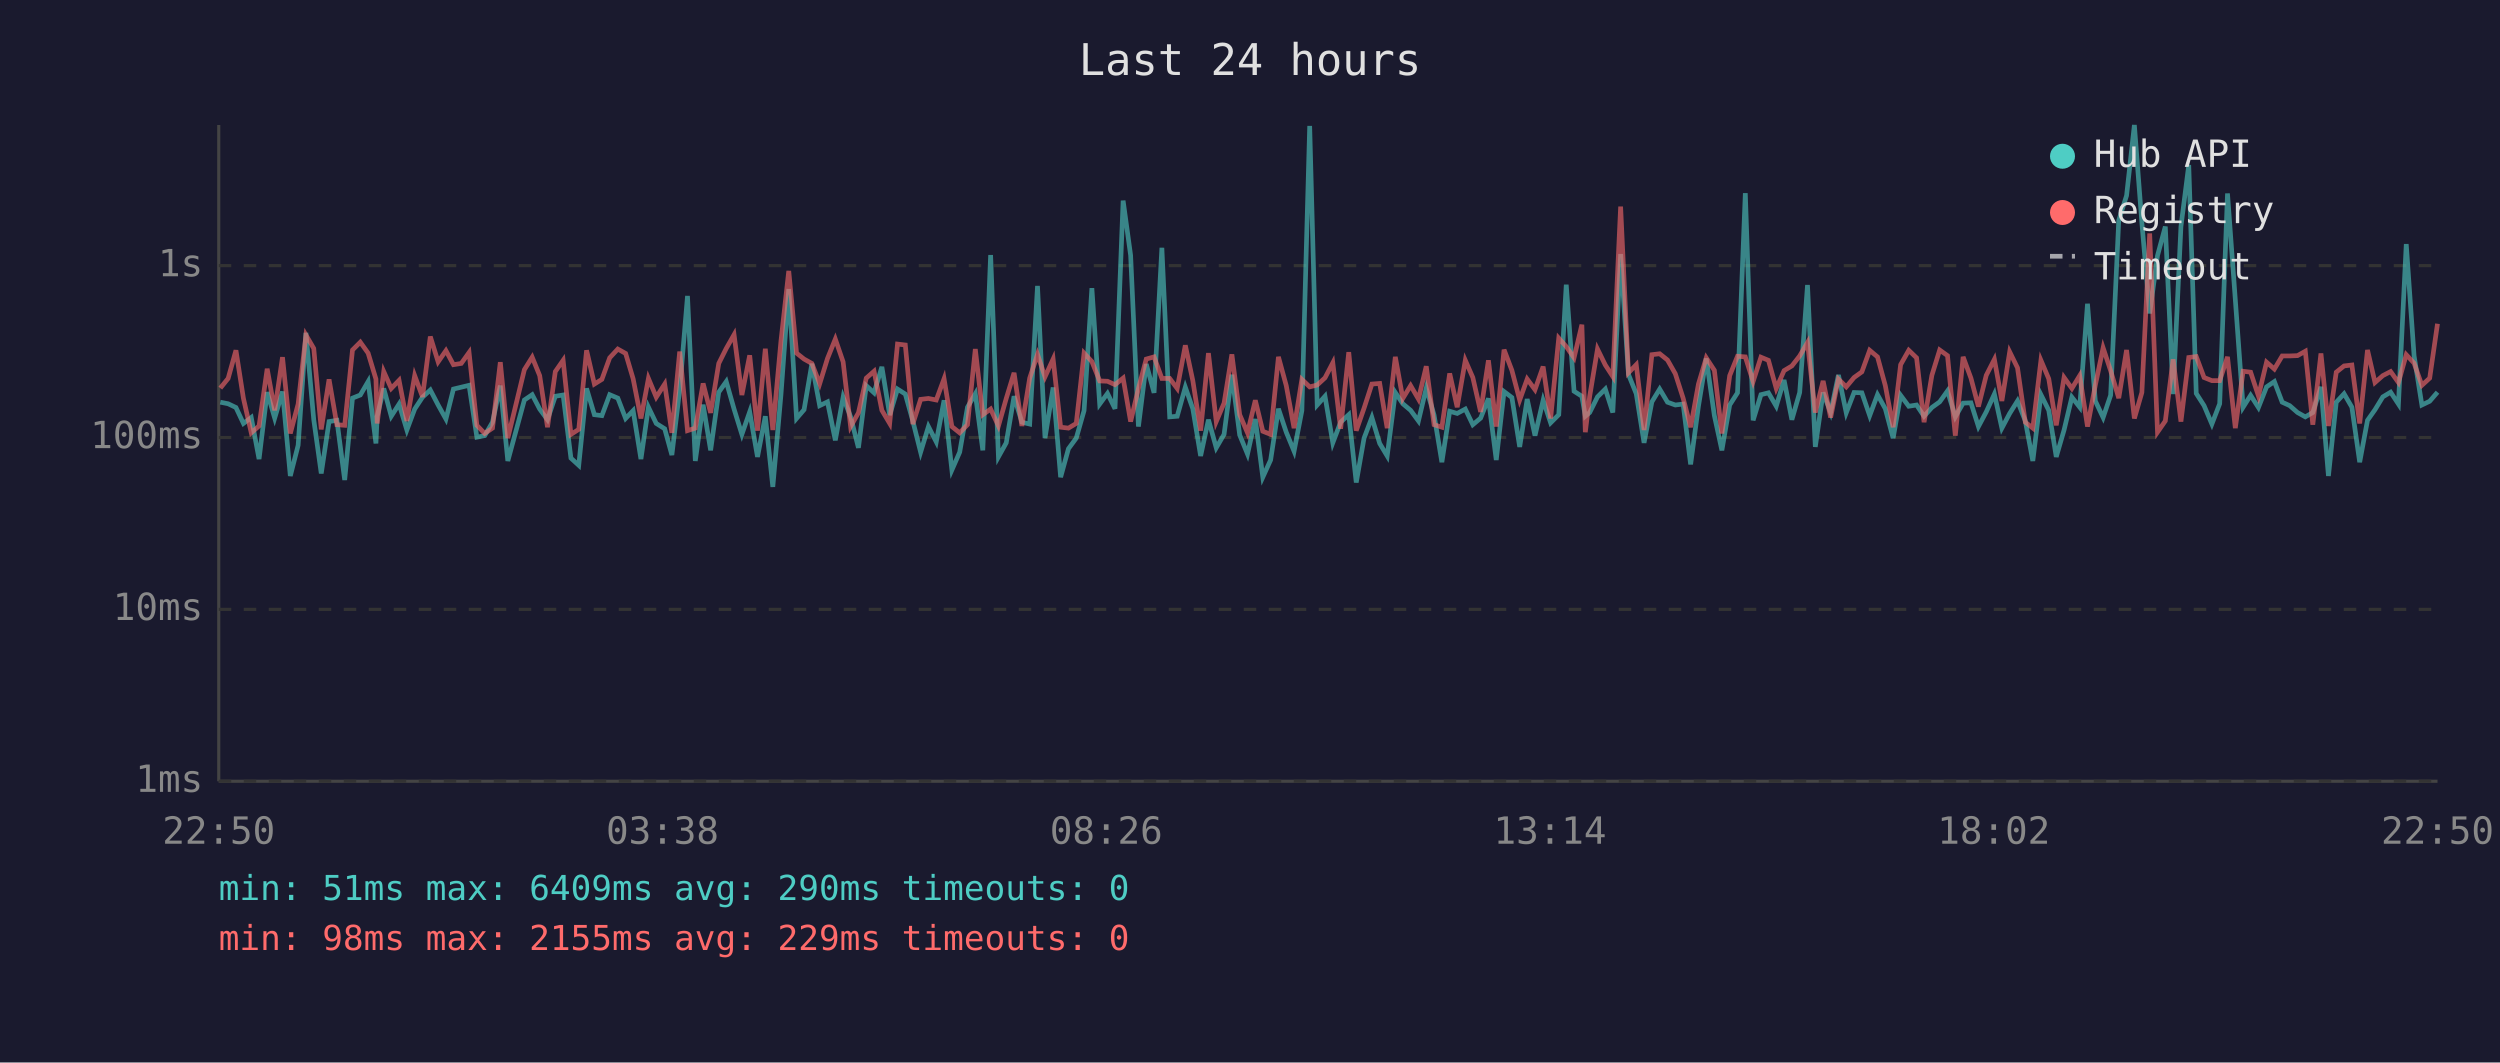
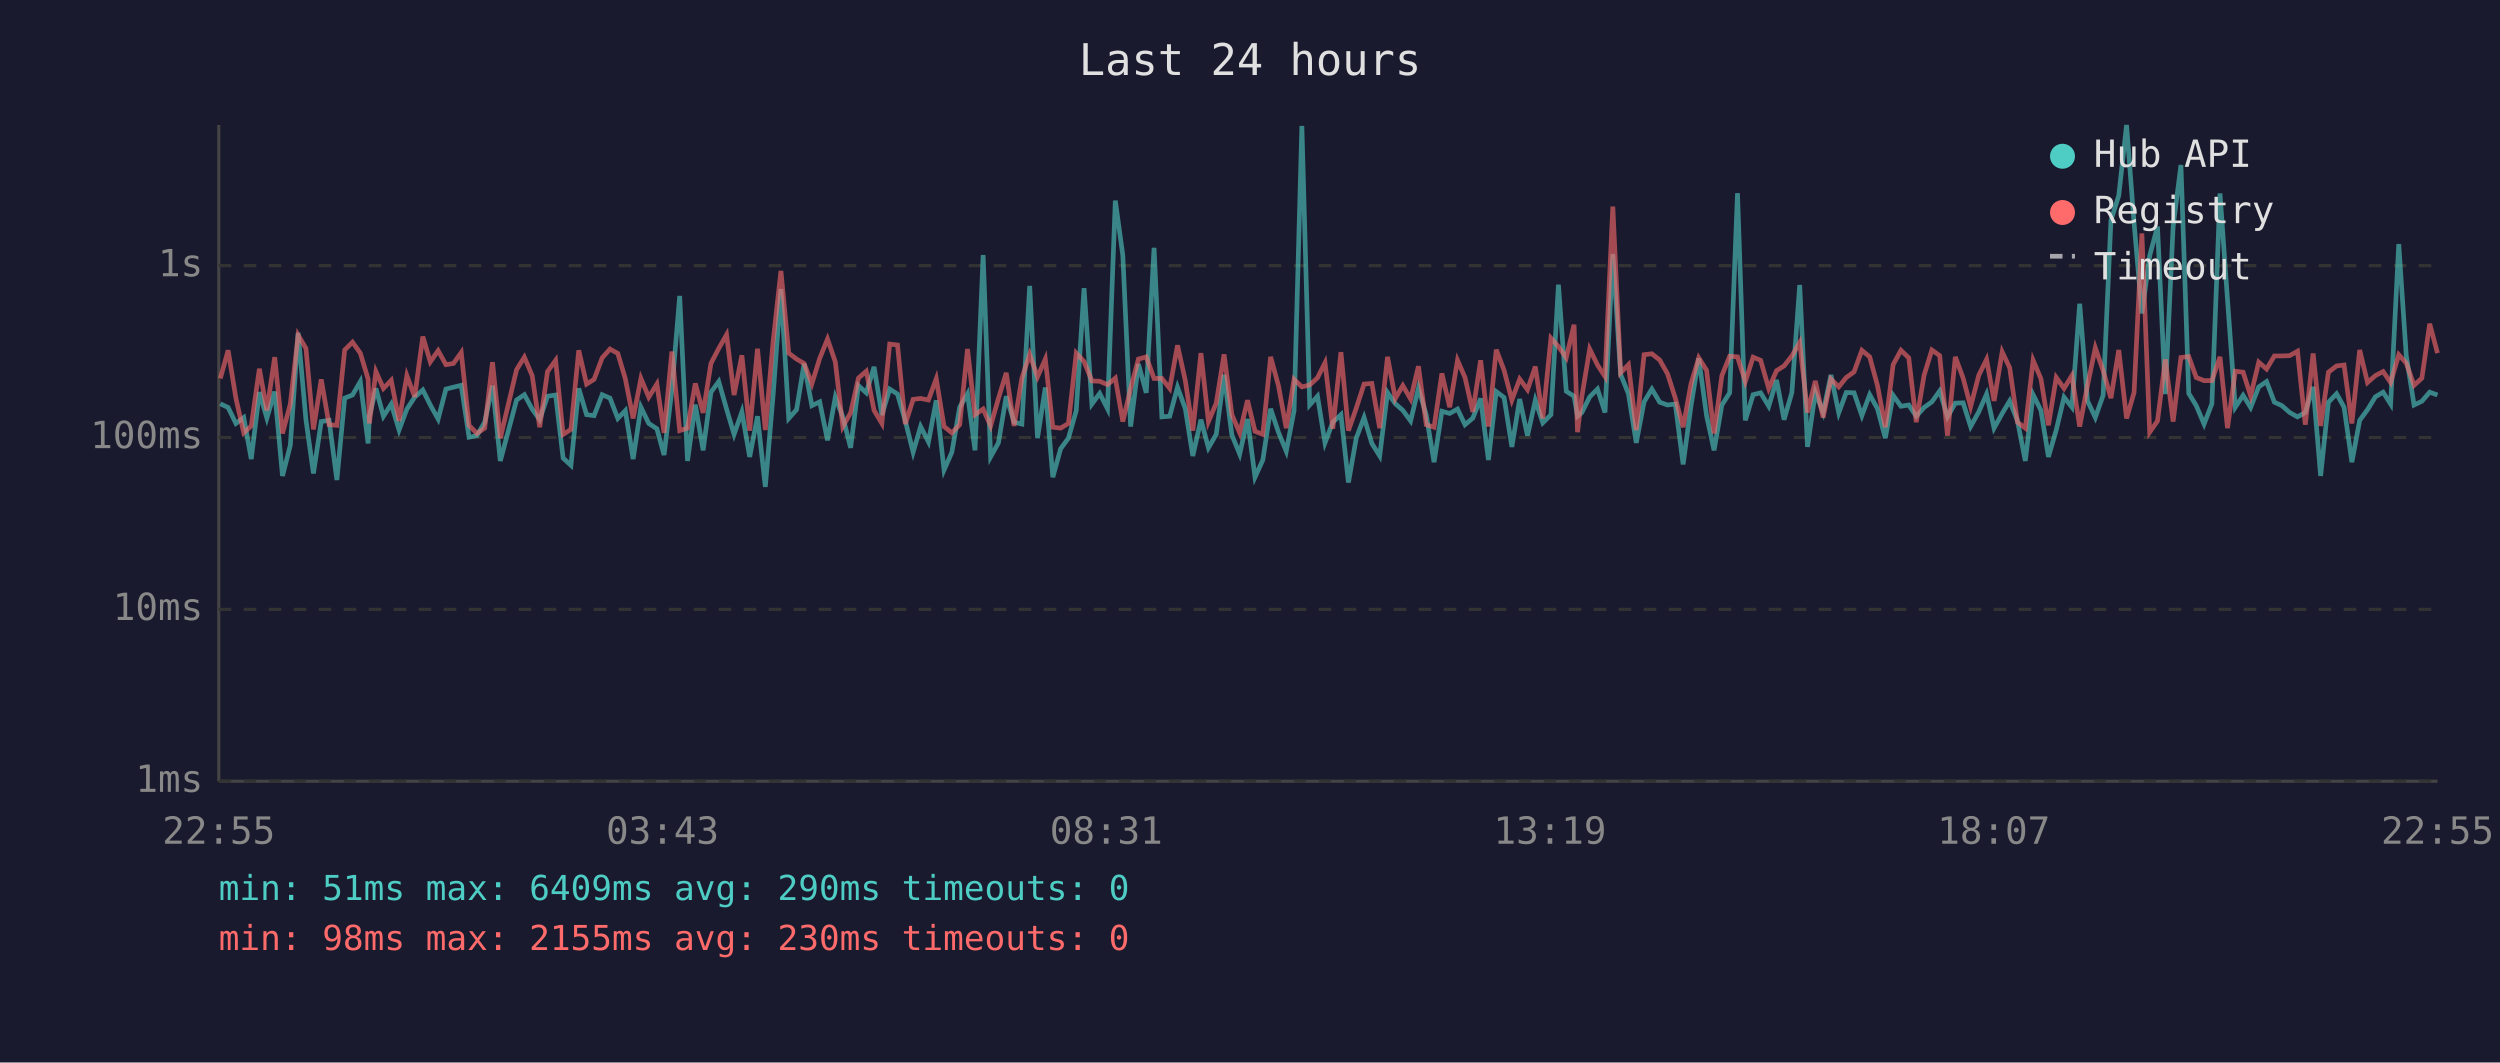
<svg xmlns="http://www.w3.org/2000/svg" viewBox="0 0 800 340" font-family="monospace" font-size="12">
  <rect width="800" height="340" fill="#1a1a2e" />
  <text x="400" y="24" fill="#e0e0e0" font-size="14" text-anchor="middle">Last 24 hours</text>
  <line x1="70" y1="40" x2="70" y2="250" stroke="#444" stroke-width="1" />
  <line x1="70" y1="250" x2="780" y2="250" stroke="#444" stroke-width="1" />
  <line x1="70" y1="250" x2="780" y2="250" stroke="#333" stroke-width="1" stroke-dasharray="4" />
  <text x="65" y="250" fill="#888" text-anchor="end" dominant-baseline="middle">1ms</text>
  <line x1="70" y1="195" x2="780" y2="195" stroke="#333" stroke-width="1" stroke-dasharray="4" />
  <text x="65" y="195" fill="#888" text-anchor="end" dominant-baseline="middle">10ms</text>
  <line x1="70" y1="140" x2="780" y2="140" stroke="#333" stroke-width="1" stroke-dasharray="4" />
  <text x="65" y="140" fill="#888" text-anchor="end" dominant-baseline="middle">100ms</text>
  <line x1="70" y1="85" x2="780" y2="85" stroke="#333" stroke-width="1" stroke-dasharray="4" />
  <text x="65" y="85" fill="#888" text-anchor="end" dominant-baseline="middle">1s</text>
-   <text x="70" y="270" fill="#888" text-anchor="middle">22:50</text>
-   <text x="212" y="270" fill="#888" text-anchor="middle">03:38</text>
-   <text x="354" y="270" fill="#888" text-anchor="middle">08:26</text>
-   <text x="496" y="270" fill="#888" text-anchor="middle">13:14</text>
-   <text x="638" y="270" fill="#888" text-anchor="middle">18:02</text>
-   <text x="780" y="270" fill="#888" text-anchor="middle">22:50</text>
-   <polyline points="70.5,128.7 73.0,129.2 75.5,130.4 77.9,135.5 80.4,133.6 82.9,146.9 85.5,125.5 87.9,133.8 90.4,125.3 92.9,152.3 95.4,142.5 97.9,106.5 100.4,134.3 102.8,151.5 105.3,134.9 107.8,134.5 110.3,153.6 112.8,127.4 115.3,126.4 117.8,122.1 120.3,141.9 120.7,133.2 122.8,124.3 125.2,133.2 127.7,129.3 130.2,137.6 132.7,130.9 135.2,127.1 137.7,124.8 140.2,129.6 142.7,134.1 145.1,124.5 147.6,123.9 150.1,123.3 152.6,139.9 155.1,139.4 157.6,135.1 160.1,123.4 162.5,147.5 167.8,128.0 170.3,126.3 172.7,130.9 175.2,134.3 177.7,126.8 180.2,126.4 182.7,146.6 185.2,148.9 187.7,124.3 190.2,132.7 192.6,133.0 195.1,126.3 197.7,127.4 200.2,133.9 202.6,131.4 205.1,146.9 207.5,130.3 210.0,135.5 212.7,137.2 215.0,145.6 217.5,124.7 220.0,94.7 222.5,147.5 225.0,129.5 227.4,144.1 230.0,125.5 232.4,122.1 234.9,130.9 237.4,139.0 239.9,131.8 242.4,146.2 244.9,133.2 247.3,155.8 249.9,126.4 252.4,92.5 254.9,133.9 257.3,131.1 259.8,116.4 262.3,129.8 264.8,128.6 267.3,140.9 269.8,127.1 272.2,133.4 274.7,143.3 277.2,123.4 279.7,125.7 282.2,117.4 284.7,132.8 287.2,124.5 289.7,126.1 292.1,134.7 294.6,144.7 297.1,136.5 299.6,141.4 302.1,128.1 304.6,150.4 307.1,144.7 309.6,130.3 312.1,126.0 314.5,144.1 317.0,81.6 319.5,146.2 322.0,141.7 324.5,126.8 327.0,135.1 329.5,135.7 332.0,91.5 334.4,140.2 337.0,124.0 339.4,152.7 341.9,143.6 344.4,140.2 346.9,131.4 349.4,92.2 351.9,129.3 354.4,125.9 356.8,130.8 359.4,64.2 361.8,81.7 364.3,136.5 366.8,116.5 369.3,125.7 371.8,79.3 374.3,133.4 376.7,133.2 379.3,123.9 381.7,130.8 384.2,145.9 386.7,134.3 389.2,143.3 391.7,139.0 394.2,119.9 396.7,139.2 399.2,145.3 401.7,134.1 404.1,152.7 406.6,147.2 409.1,130.8 411.6,138.3 414.1,144.4 416.6,131.4 419.1,40.3 421.5,129.6 424.0,126.8 426.5,141.7 429.0,135.1 431.6,132.7 434.0,154.4 436.5,140.2 439.0,133.6 441.5,141.9 443.9,145.9 446.5,125.6 448.9,129.2 451.4,131.3 453.9,134.7 456.4,124.2 458.9,132.8 461.4,147.9 463.9,131.6 466.3,132.3 468.9,130.9 471.3,135.9 473.8,133.8 476.3,127.5 478.8,147.2 481.3,125.3 483.8,127.2 486.3,143.0 488.7,127.7 491.2,139.4 493.8,128.1 496.2,135.3 498.8,132.7 501.2,91.1 503.7,125.2 506.2,126.8 507.3,133.2 508.7,132.0 511.2,127.0 513.7,124.5 516.1,132.0 518.6,81.3 521.1,119.8 523.6,126.0 526.1,141.7 528.6,128.6 531.1,124.5 533.6,128.7 536.1,129.6 538.6,129.3 541.0,148.6 543.5,130.0 546.0,114.7 548.6,133.0 551.0,144.1 553.5,129.6 556.0,125.7 558.5,61.8 561.0,134.5 563.5,126.3 565.9,125.7 568.4,130.0 570.9,121.6 573.4,134.3 575.9,125.6 578.4,91.2 580.9,143.0 583.4,125.6 585.8,132.0 588.3,120.0 590.8,132.1 593.3,125.6 595.8,125.7 598.3,133.0 600.8,126.3 603.3,130.8 605.8,140.2 608.2,126.5 610.8,130.0 613.3,129.6 615.7,133.2 618.2,130.4 620.7,128.6 623.2,125.1 625.7,133.4 628.2,129.0 630.7,128.9 633.1,136.5 635.6,131.8 638.2,126.1 640.6,137.0 643.1,132.3 645.6,128.3 648.1,134.7 650.5,147.5 653.1,126.3 655.6,131.3 658.0,146.2 660.5,137.6 663.0,127.1 665.5,130.3 668.0,97.2 670.5,128.3 673.0,133.6 675.4,126.5 678.0,70.5 680.5,62.6 683.0,40.0 685.4,71.3 687.9,100.3 690.4,81.8 692.9,72.5 695.4,126.1 697.9,72.5 700.4,52.8 702.8,125.9 705.3,129.8 707.8,135.7 710.3,129.2 712.8,61.9 715.3,95.9 717.8,130.3 720.2,126.5 722.7,130.4 725.3,123.8 727.8,122.1 730.3,128.7 732.7,129.8 735.2,132.0 737.7,133.4 740.1,132.0 742.7,123.8 745.1,152.3 747.6,128.7 750.1,126.0 752.6,130.3 755.1,147.9 757.6,134.5 760.0,131.1 762.5,127.0 765.0,125.5 767.5,129.3 770.0,78.1 772.5,113.8 775.0,129.6 777.5,128.4 780.0,125.5" fill="none" stroke="#4ecdc4" stroke-width="1.5" opacity="0.6" />
-   <polyline points="70.5,124.2 73.0,121.1 75.5,112.1 77.9,127.5 80.4,138.5 82.9,136.3 85.5,118.0 87.9,131.3 90.4,114.3 92.9,138.7 95.4,129.3 97.9,107.2 100.4,111.5 102.8,137.4 105.3,121.4 107.8,135.9 110.3,136.1 112.8,112.0 115.3,109.5 117.8,113.0 120.3,121.3 120.7,135.5 122.8,118.9 125.2,124.3 127.7,121.7 130.2,134.7 132.7,120.2 135.2,127.0 137.7,107.7 140.2,115.8 142.7,112.2 145.1,116.7 147.6,116.3 150.1,112.8 152.6,136.1 155.1,138.7 157.6,137.0 160.1,115.9 162.5,140.2 167.8,118.3 170.3,114.3 172.7,120.2 175.2,136.7 177.7,118.9 180.2,115.3 182.7,139.0 185.2,137.4 187.7,112.1 190.2,122.9 192.6,121.4 195.1,114.5 197.7,111.7 200.2,113.1 202.6,121.2 205.1,133.9 207.5,121.1 210.0,127.1 212.7,122.9 215.0,138.5 217.5,112.5 220.0,137.8 222.5,137.0 225.0,122.7 227.4,132.1 230.0,116.3 232.4,111.5 234.9,107.1 237.4,126.4 239.9,113.7 242.4,137.8 244.9,111.6 247.3,137.6 249.9,109.2 252.4,86.7 254.9,113.0 257.3,114.9 259.8,116.3 262.3,122.8 264.8,114.7 267.3,108.5 269.8,115.8 272.2,136.5 274.7,132.1 277.2,121.0 279.7,118.8 282.2,131.3 284.7,135.5 287.2,110.1 289.7,110.4 292.1,135.7 294.6,127.8 297.1,127.5 299.6,128.0 302.1,121.2 304.6,136.5 307.1,138.5 309.6,135.9 312.1,111.7 314.5,132.7 317.0,130.9 319.5,136.3 322.0,127.5 324.5,119.3 327.0,136.3 329.5,121.0 332.0,113.4 334.4,120.6 337.0,114.9 339.4,136.7 341.9,137.0 344.4,135.5 346.9,113.0 349.4,115.7 351.9,121.9 354.4,122.0 356.8,123.1 359.4,121.0 361.8,134.9 364.3,124.3 366.8,114.9 369.3,114.2 371.8,121.1 374.3,121.1 376.7,124.3 379.3,110.5 381.7,121.8 384.2,137.8 386.7,113.0 389.2,134.9 391.7,129.0 394.2,113.4 396.7,132.7 399.2,138.5 401.7,128.1 404.1,138.0 406.6,139.0 409.1,114.2 411.6,123.4 414.1,137.0 416.6,121.4 419.1,123.8 421.5,123.2 424.0,120.9 426.5,116.1 429.0,137.2 431.6,112.7 434.0,137.8 436.5,130.6 439.0,122.9 441.5,122.7 443.9,137.0 446.5,114.2 448.9,127.5 451.4,123.4 453.9,127.7 456.4,117.2 458.9,135.9 461.4,136.7 463.9,119.5 466.3,130.3 468.9,115.3 471.3,120.8 473.8,131.8 476.3,115.3 478.8,136.5 481.3,111.9 483.8,118.5 486.3,128.0 488.7,121.3 491.2,124.7 493.8,117.3 496.2,133.9 498.8,108.2 501.2,110.9 503.7,114.5 506.2,103.9 507.3,138.3 508.7,126.8 511.2,111.7 513.7,116.8 516.1,120.5 518.6,66.1 521.1,119.3 523.6,116.7 526.1,137.6 528.6,113.5 531.1,113.2 533.6,115.2 536.1,119.6 538.6,127.4 541.0,136.7 543.5,122.9 546.0,114.5 548.6,118.5 551.0,138.7 553.5,120.2 556.0,114.0 558.5,114.2 561.0,122.1 563.5,114.3 565.9,115.3 568.4,124.3 570.9,118.6 573.4,117.1 575.9,113.9 578.4,109.6 580.9,132.0 583.4,121.9 585.8,133.6 588.3,121.3 590.8,123.8 593.3,120.8 595.8,119.0 598.3,112.1 600.8,114.2 603.3,123.4 605.8,136.7 608.2,116.7 610.8,112.1 613.3,114.5 615.7,135.1 618.2,120.1 620.7,112.0 623.2,113.8 625.7,139.4 628.2,114.2 630.7,121.0 633.1,130.1 635.6,120.1 638.2,115.0 640.6,128.3 643.1,112.6 645.6,117.7 648.1,135.1 650.5,137.0 653.1,115.3 655.6,121.2 658.0,136.1 660.5,120.8 663.0,124.3 665.5,120.2 668.0,136.5 670.5,123.3 673.0,111.3 675.4,118.6 678.0,127.4 680.5,112.0 683.0,133.9 685.4,125.6 687.9,74.7 690.4,138.3 692.9,134.7 695.4,115.0 697.9,134.9 700.4,114.4 702.8,114.1 705.3,120.8 707.8,121.8 710.3,121.8 712.8,114.2 715.3,137.0 717.8,118.8 720.2,119.1 722.7,126.7 725.3,115.9 727.8,118.1 730.3,113.9 732.7,113.9 735.2,113.8 737.7,112.4 740.1,135.9 742.7,113.1 745.1,136.3 747.6,119.1 750.1,117.1 752.6,116.8 755.1,135.5 757.6,112.0 760.0,122.4 762.5,120.2 765.0,118.9 767.5,122.4 770.0,113.5 772.5,116.2 775.0,123.3 777.5,121.0 780.0,103.6" fill="none" stroke="#ff6b6b" stroke-width="1.5" opacity="0.6" />
+   <text x="70" y="270" fill="#888" text-anchor="middle">22:55</text>
+   <text x="212" y="270" fill="#888" text-anchor="middle">03:43</text>
+   <text x="354" y="270" fill="#888" text-anchor="middle">08:31</text>
+   <text x="496" y="270" fill="#888" text-anchor="middle">13:19</text>
+   <text x="638" y="270" fill="#888" text-anchor="middle">18:07</text>
+   <text x="780" y="270" fill="#888" text-anchor="middle">22:55</text>
+   <polyline points="70.5,129.2 73.0,130.4 75.5,135.5 78.0,133.6 80.4,146.9 83.0,125.5 85.4,133.8 87.9,125.3 90.4,152.3 92.9,142.5 95.4,106.5 97.9,134.3 100.3,151.5 102.8,134.9 105.3,134.5 107.8,153.6 110.3,127.4 112.8,126.4 115.3,122.1 117.8,141.9 118.2,133.2 120.3,124.3 122.7,133.2 125.2,129.3 127.7,137.6 130.2,130.9 132.7,127.1 135.3,124.8 137.7,129.6 140.2,134.1 142.7,124.5 145.1,123.9 147.6,123.3 150.1,139.9 152.6,139.4 155.1,135.1 157.6,123.4 160.1,147.5 165.3,128.0 167.8,126.3 170.3,130.9 172.7,134.3 175.2,126.8 177.8,126.4 180.2,146.6 182.7,148.9 185.2,124.3 187.7,132.7 190.1,133.0 192.7,126.3 195.2,127.4 197.7,133.9 200.1,131.4 202.6,146.9 205.1,130.3 207.6,135.5 210.2,137.2 212.5,145.6 215.0,124.7 217.5,94.7 220.0,147.5 222.5,129.5 225.0,144.1 227.5,125.5 230.0,122.1 232.5,130.9 234.9,139.0 237.4,131.8 239.9,146.2 242.4,133.2 244.9,155.8 247.4,126.4 249.9,92.5 252.4,133.9 254.9,131.1 257.3,116.4 259.8,129.8 262.3,128.6 264.8,140.9 267.3,127.1 269.7,133.4 272.2,143.3 274.7,123.4 277.2,125.7 279.7,117.4 282.2,132.8 284.7,124.5 287.2,126.1 289.7,134.7 292.2,144.7 294.6,136.5 297.1,141.4 299.6,128.1 302.1,150.4 304.6,144.7 307.1,130.3 309.6,126.0 312.0,144.1 314.6,81.6 317.0,146.2 319.5,141.7 322.0,126.8 324.5,135.1 327.0,135.7 329.5,91.5 332.0,140.2 334.5,124.0 336.9,152.7 339.4,143.6 341.9,140.2 344.4,131.4 346.9,92.2 349.4,129.3 351.9,125.9 354.4,130.8 356.9,64.2 359.3,81.7 361.8,136.5 364.3,116.5 366.8,125.7 369.3,79.3 371.8,133.4 374.3,133.2 376.8,123.9 379.3,130.8 381.7,145.9 384.3,134.3 386.7,143.3 389.2,139.0 391.7,119.9 394.2,139.2 396.7,145.3 399.2,134.1 401.6,152.7 404.1,147.2 406.6,130.8 409.1,138.3 411.6,144.4 414.1,131.4 416.6,40.3 419.1,129.6 421.6,126.8 424.0,141.7 426.5,135.1 429.1,132.7 431.5,154.4 434.0,140.2 436.5,133.6 439.0,141.9 441.5,145.9 444.0,125.6 446.5,129.2 448.9,131.3 451.4,134.7 453.9,124.2 456.4,132.8 458.9,147.9 461.4,131.6 463.9,132.3 466.4,130.9 468.8,135.9 471.3,133.8 473.8,127.5 476.3,147.2 478.8,125.3 481.3,127.2 483.8,143.0 486.3,127.7 488.8,139.4 491.3,128.1 493.7,135.3 496.3,132.7 498.7,91.1 501.2,125.2 503.7,126.8 504.8,133.2 506.2,132.0 508.7,127.0 511.2,124.5 513.6,132.0 516.1,81.3 518.6,119.8 521.1,126.0 523.6,141.7 526.1,128.6 528.6,124.5 531.1,128.7 533.6,129.6 536.1,129.3 538.6,148.6 541.1,130.0 543.6,114.7 546.1,133.0 548.5,144.1 551.0,129.6 553.5,125.7 556.0,61.8 558.5,134.5 561.0,126.3 563.4,125.7 566.0,130.0 568.5,121.6 570.9,134.3 573.4,125.6 575.9,91.2 578.4,143.0 580.9,125.6 583.4,132.0 585.9,120.0 588.4,132.1 590.8,125.6 593.3,125.7 595.8,133.0 598.3,126.3 600.8,130.8 603.3,140.2 605.8,126.5 608.3,130.0 610.8,129.6 613.2,133.2 615.7,130.4 618.2,128.6 620.7,125.1 623.2,133.4 625.7,129.0 628.2,128.9 630.6,136.5 633.2,131.8 635.7,126.1 638.1,137.0 640.7,132.3 643.1,128.3 645.6,134.7 648.1,147.5 650.6,126.3 653.1,131.3 655.5,146.2 658.0,137.6 660.5,127.1 663.0,130.3 665.5,97.2 668.0,128.3 670.5,133.6 673.0,126.5 675.5,70.5 678.0,62.6 680.5,40.0 682.9,71.3 685.4,100.3 687.9,81.8 690.4,72.5 692.9,126.1 695.4,72.5 697.9,52.8 700.4,125.9 702.8,129.8 705.3,135.7 707.8,129.2 710.4,61.9 712.8,95.9 715.3,130.3 717.8,126.5 720.2,130.4 722.8,123.8 725.3,122.1 727.8,128.7 730.2,129.8 732.7,132.0 735.2,133.4 737.7,132.0 740.2,123.8 742.6,152.3 745.1,128.7 747.7,126.0 750.1,130.3 752.6,147.9 755.1,134.5 757.6,131.1 760.1,127.0 762.6,125.5 765.0,129.3 767.6,78.1 770.0,113.8 772.5,129.6 775.0,128.4 777.5,125.5 780.0,126.4" fill="none" stroke="#4ecdc4" stroke-width="1.5" opacity="0.6" />
+   <polyline points="70.5,121.1 73.0,112.1 75.5,127.5 78.0,138.5 80.4,136.3 83.0,118.0 85.4,131.3 87.9,114.3 90.4,138.7 92.9,129.3 95.4,107.2 97.9,111.5 100.3,137.4 102.8,121.4 105.3,135.9 107.8,136.1 110.3,112.0 112.8,109.5 115.3,113.0 117.8,121.3 118.2,135.5 120.3,118.9 122.7,124.3 125.2,121.7 127.7,134.7 130.2,120.2 132.7,127.0 135.3,107.7 137.7,115.8 140.2,112.2 142.7,116.7 145.1,116.3 147.6,112.8 150.1,136.1 152.6,138.7 155.1,137.0 157.6,115.9 160.1,140.2 165.3,118.3 167.8,114.3 170.3,120.2 172.7,136.7 175.2,118.9 177.8,115.3 180.2,139.0 182.7,137.4 185.2,112.1 187.7,122.9 190.1,121.4 192.7,114.5 195.2,111.7 197.7,113.1 200.1,121.2 202.6,133.9 205.1,121.1 207.6,127.1 210.2,122.9 212.5,138.5 215.0,112.5 217.5,137.8 220.0,137.0 222.5,122.7 225.0,132.1 227.5,116.3 230.0,111.5 232.5,107.1 234.9,126.4 237.4,113.7 239.9,137.8 242.4,111.6 244.9,137.6 247.4,109.2 249.9,86.7 252.4,113.0 254.9,114.9 257.3,116.3 259.8,122.8 262.3,114.7 264.8,108.5 267.3,115.8 269.7,136.5 272.2,132.1 274.7,121.0 277.2,118.8 279.7,131.3 282.2,135.5 284.7,110.1 287.2,110.4 289.7,135.7 292.2,127.8 294.6,127.5 297.1,128.0 299.6,121.2 302.1,136.5 304.6,138.5 307.1,135.9 309.6,111.7 312.0,132.7 314.6,130.9 317.0,136.3 319.5,127.5 322.0,119.3 324.5,136.3 327.0,121.0 329.5,113.4 332.0,120.6 334.5,114.9 336.9,136.7 339.4,137.0 341.9,135.5 344.4,113.0 346.9,115.7 349.4,121.9 351.9,122.0 354.4,123.1 356.9,121.0 359.3,134.9 361.8,124.3 364.3,114.9 366.8,114.2 369.3,121.1 371.8,121.1 374.3,124.3 376.8,110.5 379.3,121.8 381.7,137.8 384.3,113.0 386.7,134.9 389.2,129.0 391.7,113.4 394.2,132.7 396.7,138.5 399.2,128.1 401.6,138.0 404.1,139.0 406.6,114.2 409.1,123.4 411.6,137.0 414.1,121.4 416.6,123.8 419.1,123.2 421.6,120.9 424.0,116.1 426.5,137.2 429.1,112.7 431.5,137.8 434.0,130.6 436.5,122.9 439.0,122.7 441.5,137.0 444.0,114.2 446.5,127.5 448.9,123.4 451.4,127.7 453.9,117.2 456.4,135.9 458.9,136.7 461.4,119.5 463.9,130.3 466.4,115.3 468.8,120.8 471.3,131.8 473.8,115.3 476.3,136.5 478.8,111.9 481.3,118.5 483.8,128.0 486.3,121.3 488.8,124.7 491.3,117.3 493.7,133.9 496.3,108.2 498.7,110.9 501.2,114.5 503.7,103.9 504.8,138.3 506.2,126.8 508.7,111.7 511.2,116.8 513.6,120.5 516.1,66.1 518.6,119.3 521.1,116.7 523.6,137.6 526.1,113.5 528.6,113.2 531.1,115.2 533.6,119.6 536.1,127.4 538.6,136.7 541.1,122.9 543.6,114.5 546.1,118.5 548.5,138.7 551.0,120.2 553.5,114.0 556.0,114.2 558.5,122.1 561.0,114.3 563.4,115.3 566.0,124.3 568.5,118.6 570.9,117.1 573.4,113.9 575.9,109.6 578.4,132.0 580.9,121.9 583.4,133.6 585.9,121.3 588.4,123.8 590.8,120.8 593.3,119.0 595.8,112.1 598.3,114.2 600.8,123.4 603.3,136.7 605.8,116.7 608.3,112.1 610.8,114.5 613.2,135.1 615.7,120.1 618.2,112.0 620.7,113.8 623.2,139.4 625.7,114.2 628.2,121.0 630.6,130.1 633.2,120.1 635.7,115.0 638.1,128.3 640.7,112.6 643.1,117.7 645.6,135.1 648.1,137.0 650.6,115.3 653.1,121.2 655.5,136.1 658.0,120.8 660.5,124.3 663.0,120.2 665.5,136.5 668.0,123.3 670.5,111.3 673.0,118.6 675.5,127.4 678.0,112.0 680.5,133.9 682.9,125.6 685.4,74.7 687.9,138.3 690.4,134.7 692.9,115.0 695.4,134.9 697.9,114.4 700.4,114.1 702.8,120.8 705.3,121.8 707.8,121.8 710.4,114.2 712.8,137.0 715.3,118.8 717.8,119.1 720.2,126.7 722.8,115.9 725.3,118.1 727.8,113.9 730.2,113.9 732.7,113.8 735.2,112.4 737.7,135.9 740.2,113.1 742.6,136.3 745.1,119.1 747.7,117.1 750.1,116.8 752.6,135.5 755.1,112.0 757.6,122.4 760.1,120.2 762.6,118.9 765.0,122.4 767.6,113.5 770.0,116.2 772.5,123.3 775.0,121.0 777.5,103.6 780.0,113.0" fill="none" stroke="#ff6b6b" stroke-width="1.5" opacity="0.6" />
  <circle cx="660" cy="50" r="4" fill="#4ecdc4" />
  <text x="670" y="50" fill="#e0e0e0" dominant-baseline="middle">Hub API</text>
  <circle cx="660" cy="68" r="4" fill="#ff6b6b" />
  <text x="670" y="68" fill="#e0e0e0" dominant-baseline="middle">Registry</text>
  <line x1="656" y1="82" x2="664" y2="82" stroke="#e0e0e0" stroke-width="1.5" stroke-dasharray="4,3" opacity="0.7" />
  <text x="670" y="86" fill="#e0e0e0" dominant-baseline="middle">Timeout</text>
  <text x="70" y="288" fill="#4ecdc4" font-size="11">min: 51ms  max: 6409ms  avg: 290ms  timeouts: 0</text>
-   <text x="70" y="304" fill="#ff6b6b" font-size="11">min: 98ms  max: 2155ms  avg: 229ms  timeouts: 0</text>
+   <text x="70" y="304" fill="#ff6b6b" font-size="11">min: 98ms  max: 2155ms  avg: 230ms  timeouts: 0</text>
</svg>
